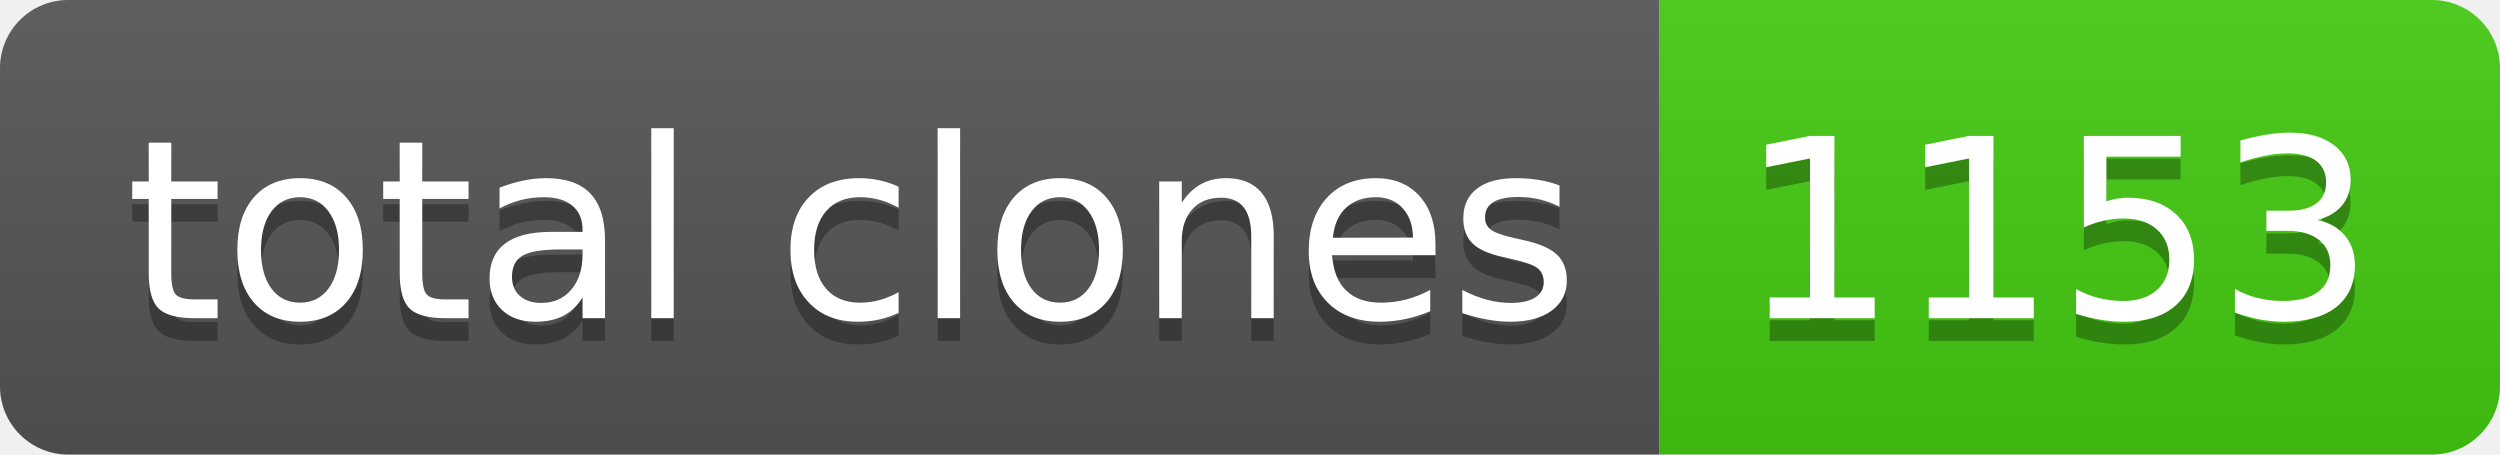
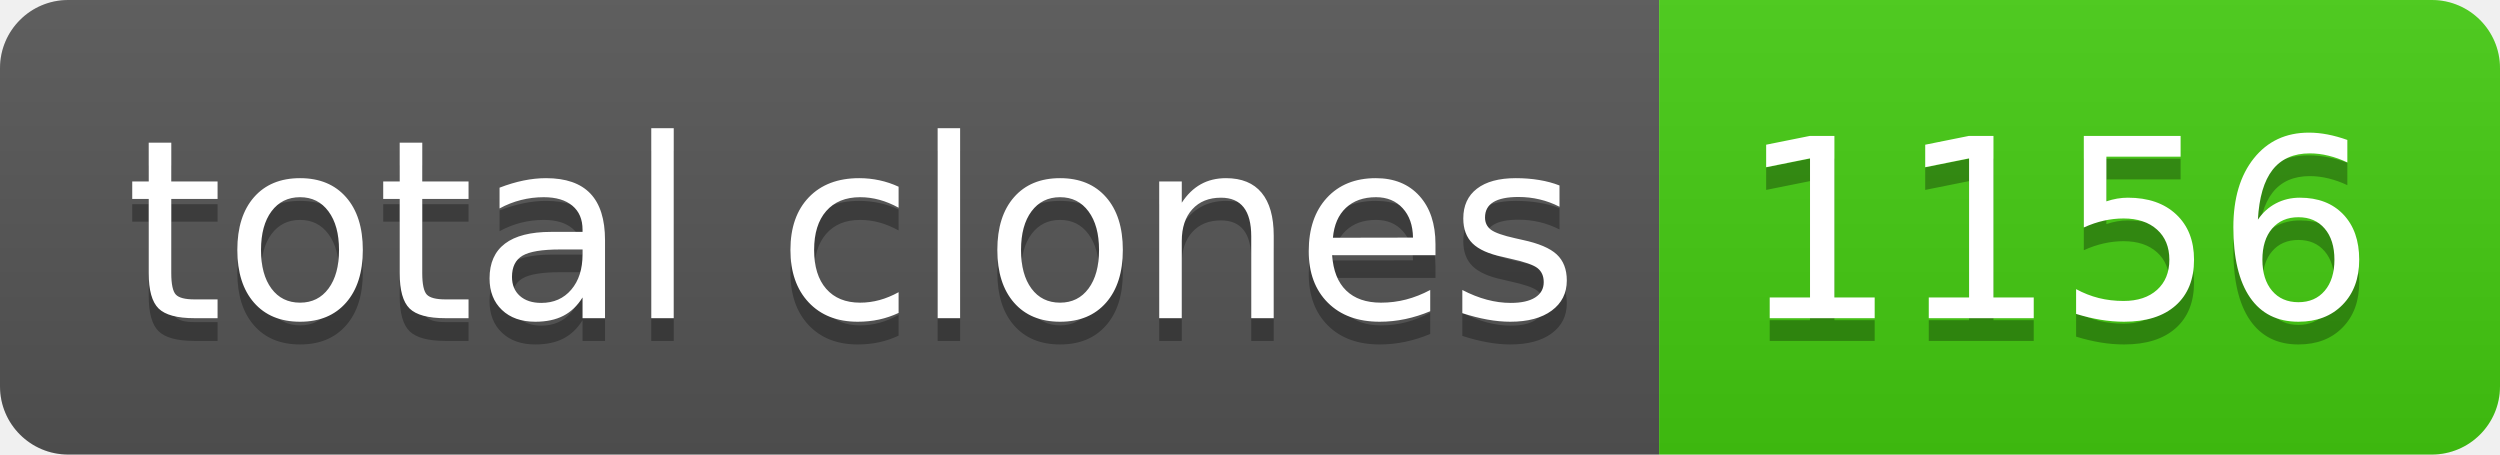
- <svg xmlns="http://www.w3.org/2000/svg" width="110" height="20" role="img" aria-label="total clones: 1153">
+ <svg xmlns="http://www.w3.org/2000/svg" width="110" height="20" role="img" aria-label="total clones: 1156">
  <linearGradient id="s" x2="0" y2="100%">
    <stop offset="0" stop-color="#bbb" stop-opacity=".1" />
    <stop offset="1" stop-opacity=".1" />
  </linearGradient>
  <clipPath id="r">
    <rect width="110" height="20" rx="3" fill="#fff" />
  </clipPath>
  <g clip-path="url(#r)">
    <rect width="73" height="20" fill="#555" />
    <rect x="73" width="37" height="20" fill="#4c1" />
    <rect width="110" height="20" fill="url(#s)" />
  </g>
  <g fill="#fff" text-anchor="middle" font-family="Verdana,Geneva,DejaVu Sans,sans-serif" text-rendering="geometricPrecision" font-size="110">
    <text aria-hidden="true" x="375" y="150" fill="#010101" fill-opacity=".3" transform="scale(.1)" textLength="630">total clones</text>
    <text x="375" y="140" transform="scale(.1)" fill="#fff" textLength="630">total clones</text>
-     <text aria-hidden="true" x="905" y="150" fill="#010101" fill-opacity=".3" transform="scale(.1)" textLength="270">1153</text>
-     <text x="905" y="140" transform="scale(.1)" fill="#fff" textLength="270">1153</text>
+     <text aria-hidden="true" x="905" y="150" fill="#010101" fill-opacity=".3" transform="scale(.1)" textLength="270">1156</text>
+     <text x="905" y="140" transform="scale(.1)" fill="#fff" textLength="270">1156</text>
  </g>
</svg>
